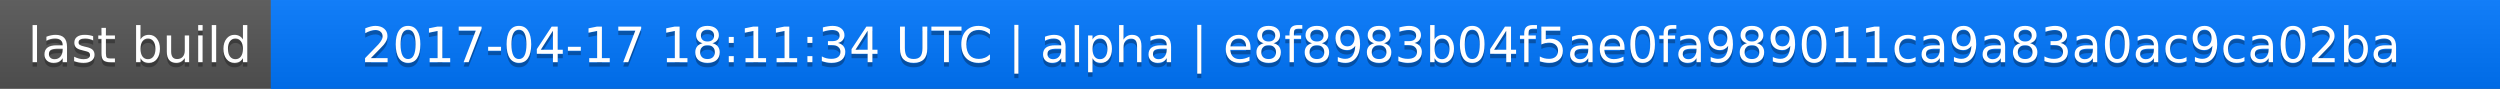
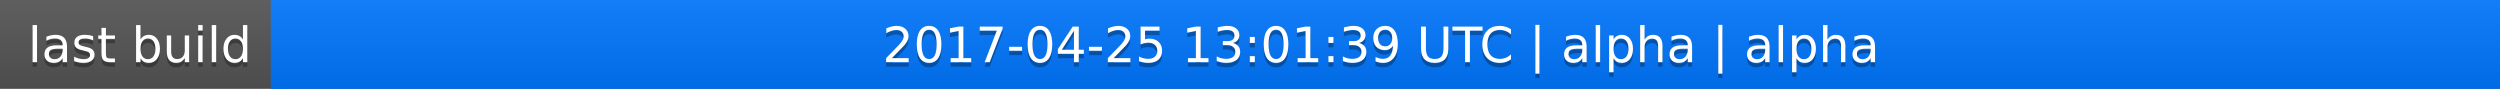
<svg xmlns="http://www.w3.org/2000/svg" width="563" height="20">
  <linearGradient id="a" x2="0" y2="100%">
    <stop offset="0" stop-color="#bbb" stop-opacity=".1" />
    <stop offset="1" stop-opacity=".1" />
  </linearGradient>
  <rect rx="0" width="563" height="20" fill="#555" />
  <rect rx="0" x="61" width="502" height="20" fill="#07f" />
  <path fill="#07f" d="M61 0h4v20h-4z" />
  <rect rx="0" width="563" height="20" fill="url(#a)" />
  <g fill="#fff" text-anchor="middle" font-family="DejaVu Sans,Verdana,Geneva,sans-serif" font-size="11">
    <text x="31.5" y="15" fill="#010101" fill-opacity=".3">last build</text>
    <text x="31.5" y="14">last build</text>
-     <text x="311" y="15" fill="#010101" fill-opacity=".3">2017-04-17 18:11:34 UTC | alpha | e8f8983b04f5ae0fa989011ca9a83a0ac9ca02ba</text>
-     <text x="311" y="14">2017-04-17 18:11:34 UTC | alpha | e8f8983b04f5ae0fa989011ca9a83a0ac9ca02ba</text>
+     <text x="311" y="15" fill="#010101" fill-opacity=".3">2017-04-25 13:01:39 UTC | alpha | alpha</text>
+     <text x="311" y="14">2017-04-25 13:01:39 UTC | alpha | alpha</text>
  </g>
</svg>
